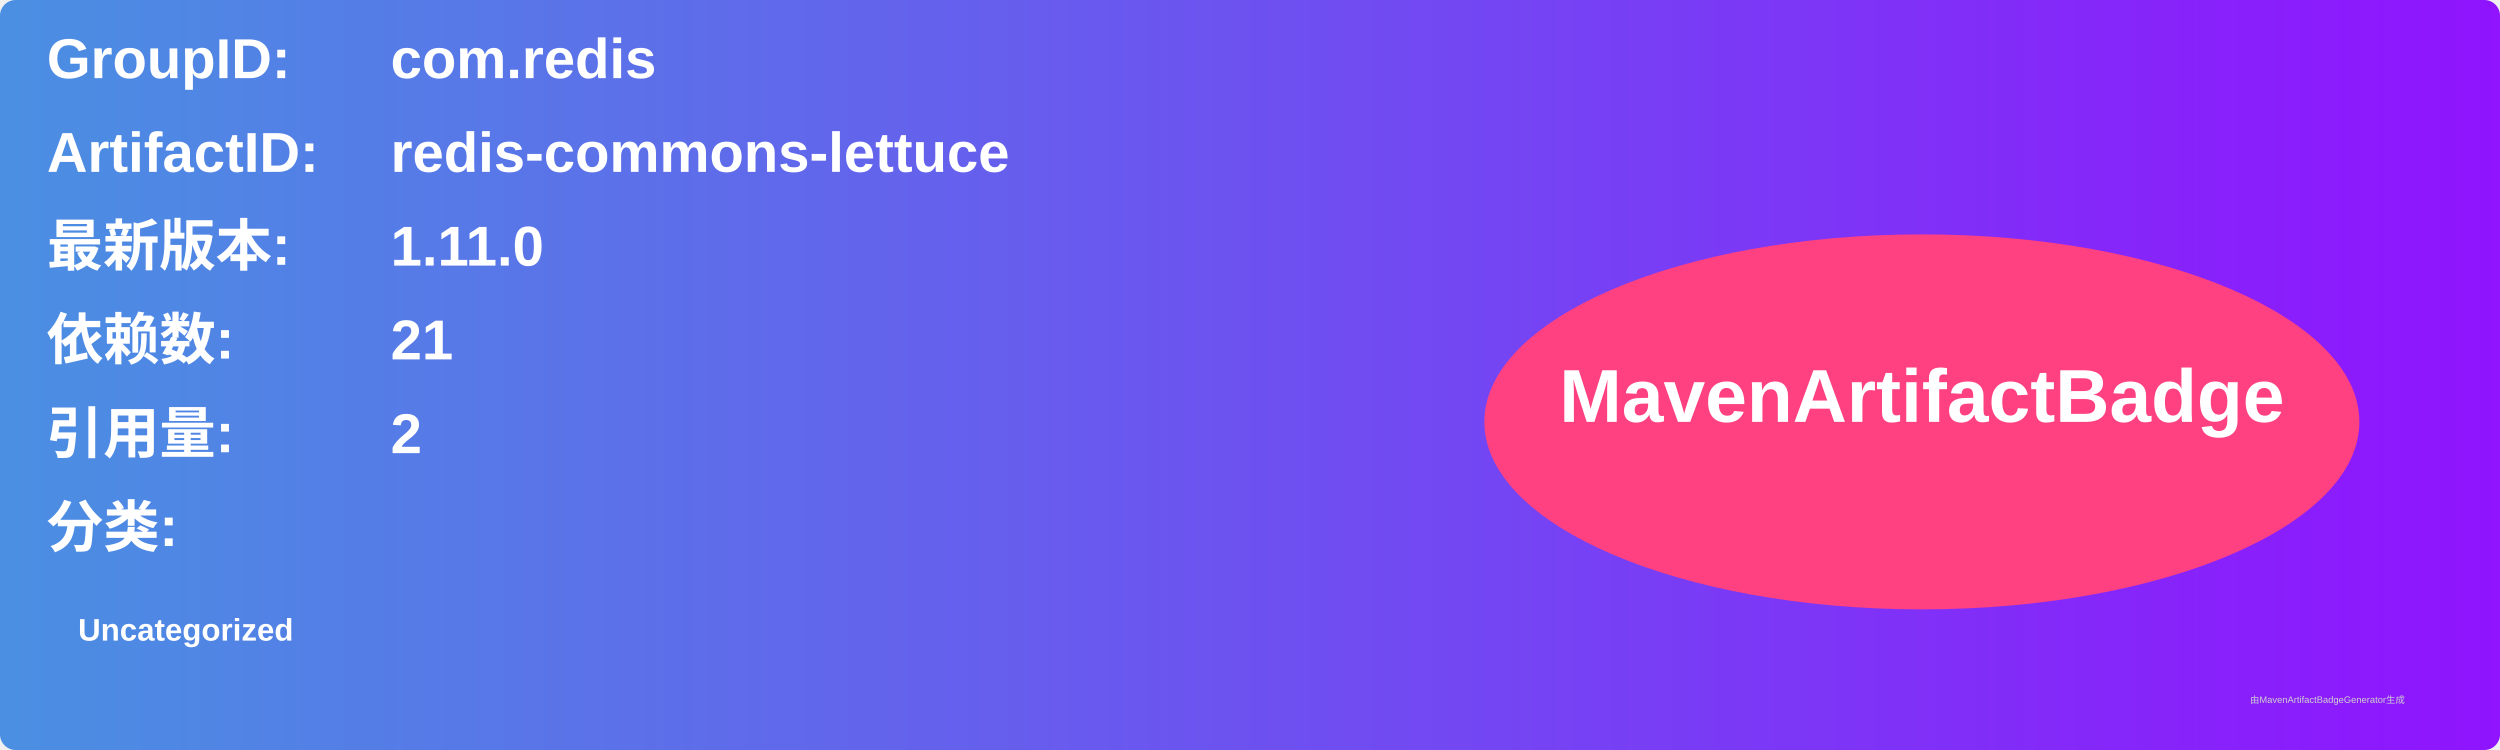
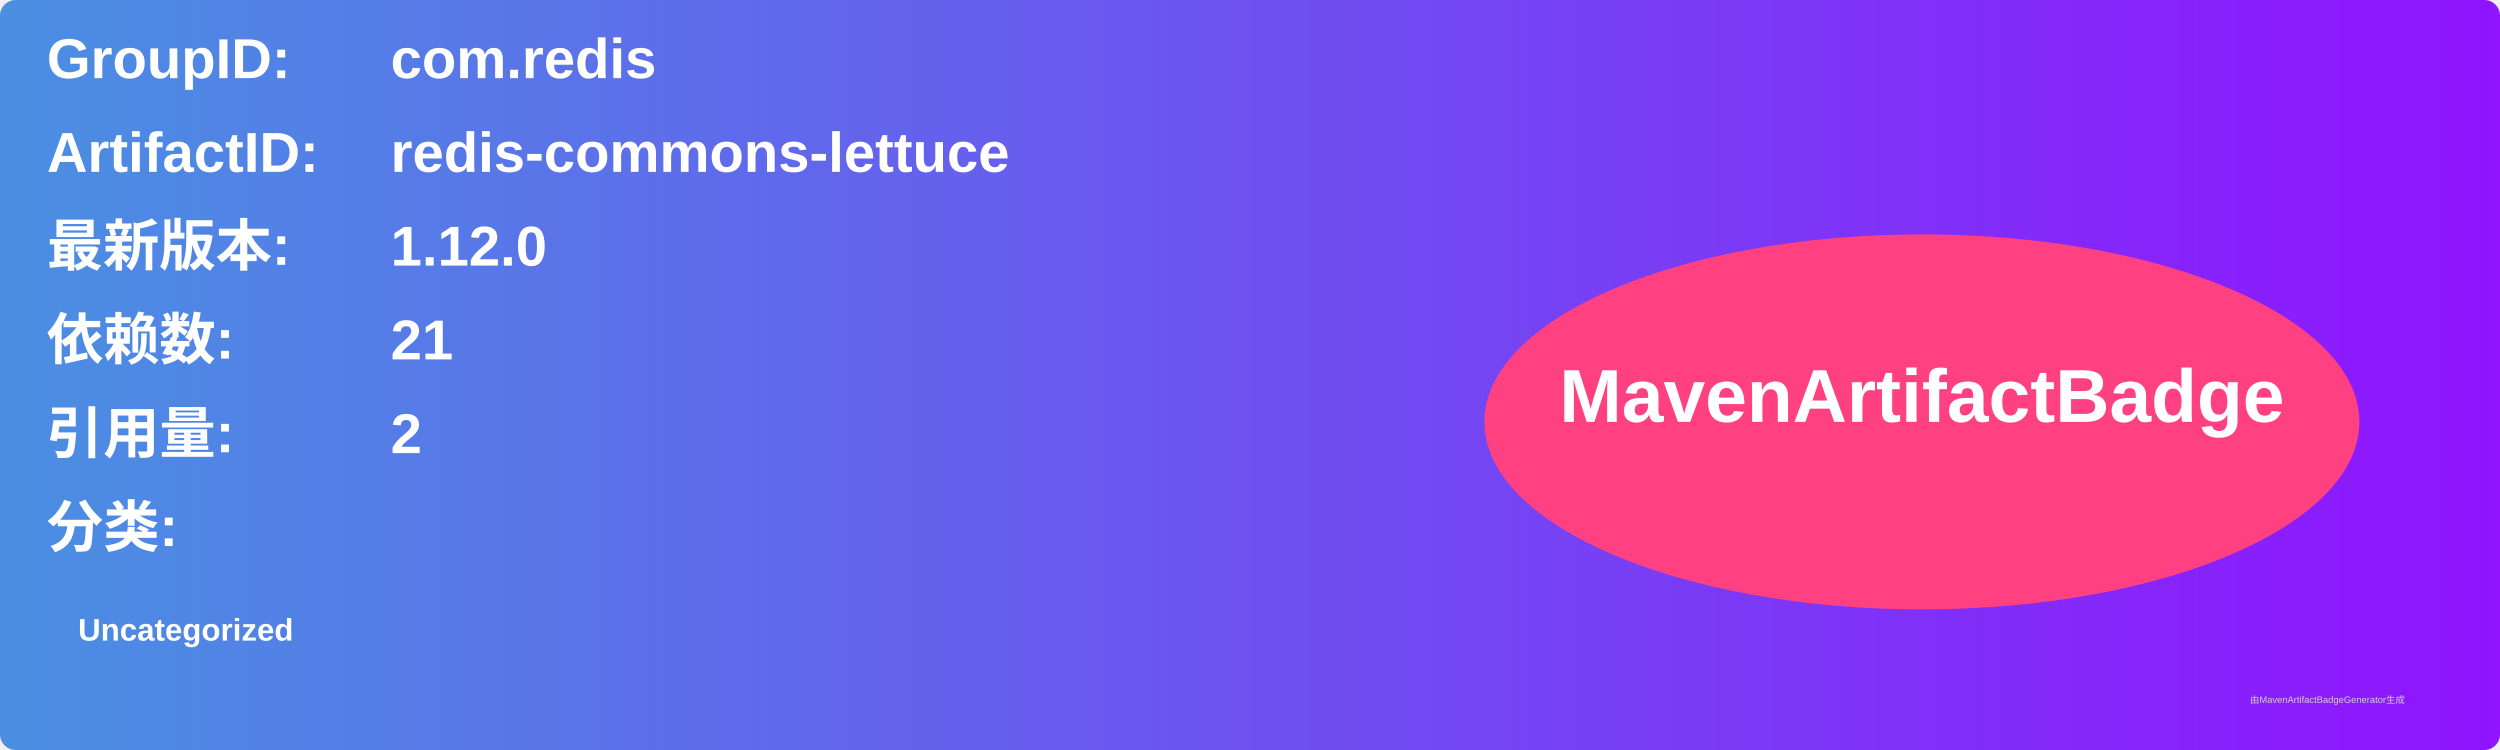
<svg xmlns="http://www.w3.org/2000/svg" width="800" height="240" viewBox="0 0 800 240">
  <linearGradient id="grad" x1="0%" y1="0%" x2="100%" y2="0%">
    <stop offset="0%" stop-color="#4a90e2" />
    <stop offset="100%" stop-color="#9013fe" />
  </linearGradient>
  <rect width="100%" height="100%" rx="5" ry="5" fill="url(#grad)" />
  <g transform="translate(15, 15)">
    <text x="0" y="10" font-family="Arial" font-size="18" fill="white" font-weight="bold" width="260">GroupID:</text>
    <text x="110" y="10" font-family="Arial" font-size="18" fill="white" font-weight="bold" width="460">com.redis</text>
    <text x="0" y="40" font-family="Arial" font-size="18" fill="white" font-weight="bold" width="260">ArtifactID:</text>
    <text x="110" y="40" font-family="Arial" font-size="18" fill="white" font-weight="bold" width="460">redis-commons-lettuce</text>
    <text x="0" y="70" font-family="Arial" font-size="18" fill="white" font-weight="bold">最新版本:</text>
    <text x="110" y="70" font-family="Arial" font-size="18" fill="white" font-weight="bold">
-       <tspan font-weight="bold">1.11.0</tspan>
+       <tspan font-weight="bold">1.12.0</tspan>
    </text>
    <text x="0" y="100" font-family="Arial" font-size="18" fill="white" font-weight="bold">依赖数: </text>
    <text x="110" y="100" font-family="Arial" font-size="18" fill="white">
      <tspan font-weight="bold">21</tspan>
    </text>
    <text x="0" y="130" font-family="Arial" font-size="18" fill="white" font-weight="bold">引用量: </text>
    <text x="110" y="130" font-family="Arial" font-size="18" fill="white">
      <tspan font-weight="bold">2</tspan>
    </text>
    <text x="0" y="160" font-family="Arial" font-size="18" fill="white" font-weight="bold">分类:</text>
    <text x="10" y="190" font-family="Arial" font-size="10" fill="white">
      <tspan font-weight="bold">Uncategorized</tspan>
    </text>
    <ellipse cx="600" cy="120" rx="140" ry="60" fill="#ff4081" />
    <text x="600" y="120" text-anchor="middle" font-family="Arial" font-size="24" fill="white" font-weight="bold">MavenArtifactBadge</text>
  </g>
  <text x="720" y="225" font-family="Arial" font-size="3" fill="#d0d0d0">由MavenArtifactBadgeGenerator生成</text>
</svg>
